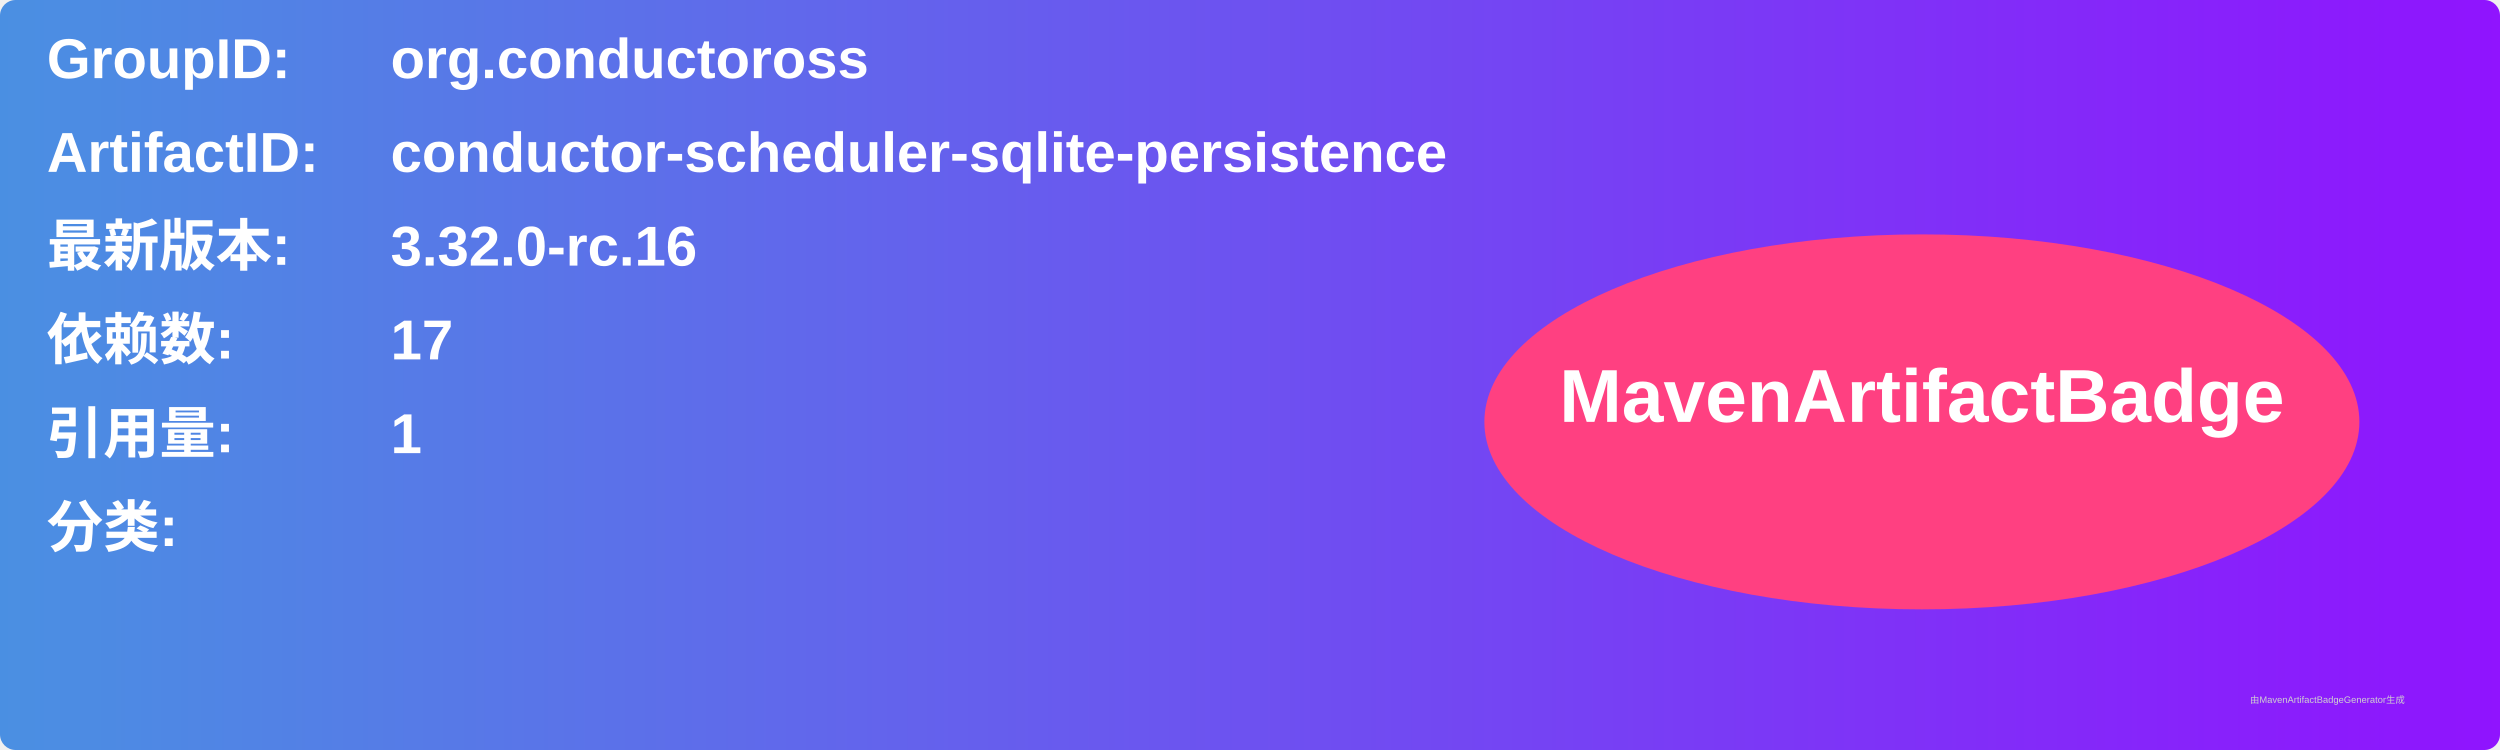
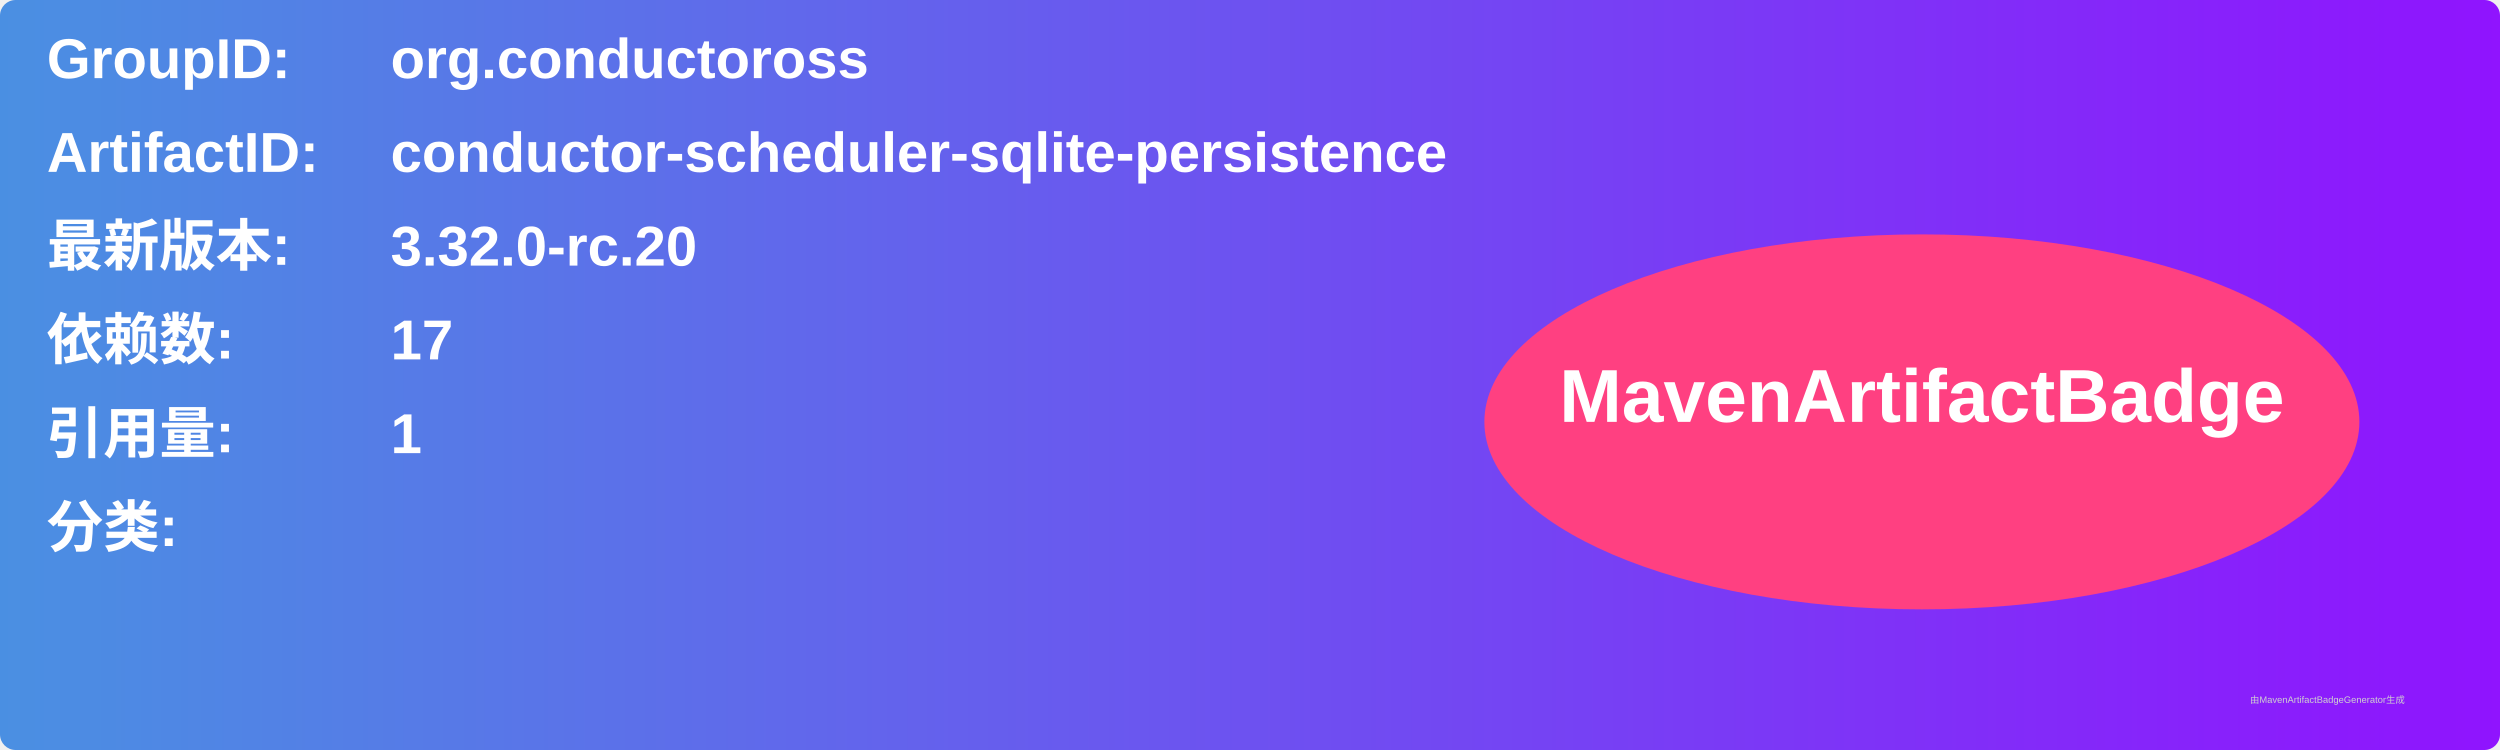
<svg xmlns="http://www.w3.org/2000/svg" width="800" height="240" viewBox="0 0 800 240">
  <linearGradient id="grad" x1="0%" y1="0%" x2="100%" y2="0%">
    <stop offset="0%" stop-color="#4a90e2" />
    <stop offset="100%" stop-color="#9013fe" />
  </linearGradient>
  <rect width="100%" height="100%" rx="5" ry="5" fill="url(#grad)" />
  <g transform="translate(15, 15)">
    <text x="0" y="10" font-family="Arial" font-size="18" fill="white" font-weight="bold" width="260">GroupID:</text>
    <text x="110" y="10" font-family="Arial" font-size="18" fill="white" font-weight="bold" width="460">org.conductoross</text>
    <text x="0" y="40" font-family="Arial" font-size="18" fill="white" font-weight="bold" width="260">ArtifactID:</text>
    <text x="110" y="40" font-family="Arial" font-size="18" fill="white" font-weight="bold" width="460">conductor-scheduler-sqlite-persistence</text>
    <text x="0" y="70" font-family="Arial" font-size="18" fill="white" font-weight="bold">最新版本:</text>
    <text x="110" y="70" font-family="Arial" font-size="18" fill="white" font-weight="bold">
-       <tspan font-weight="bold">3.32.0-rc.16</tspan>
+       <tspan font-weight="bold">3.32.0-rc.20</tspan>
    </text>
    <text x="0" y="100" font-family="Arial" font-size="18" fill="white" font-weight="bold">依赖数: </text>
    <text x="110" y="100" font-family="Arial" font-size="18" fill="white">
      <tspan font-weight="bold">17</tspan>
    </text>
    <text x="0" y="130" font-family="Arial" font-size="18" fill="white" font-weight="bold">引用量: </text>
    <text x="110" y="130" font-family="Arial" font-size="18" fill="white">
      <tspan font-weight="bold">1</tspan>
    </text>
    <text x="0" y="160" font-family="Arial" font-size="18" fill="white" font-weight="bold">分类:</text>
    <text x="10" y="190" font-family="Arial" font-size="10" fill="white">
      <tspan font-weight="bold" />
    </text>
    <ellipse cx="600" cy="120" rx="140" ry="60" fill="#ff4081" />
    <text x="600" y="120" text-anchor="middle" font-family="Arial" font-size="24" fill="white" font-weight="bold">MavenArtifactBadge</text>
  </g>
  <text x="720" y="225" font-family="Arial" font-size="3" fill="#d0d0d0">由MavenArtifactBadgeGenerator生成</text>
</svg>
